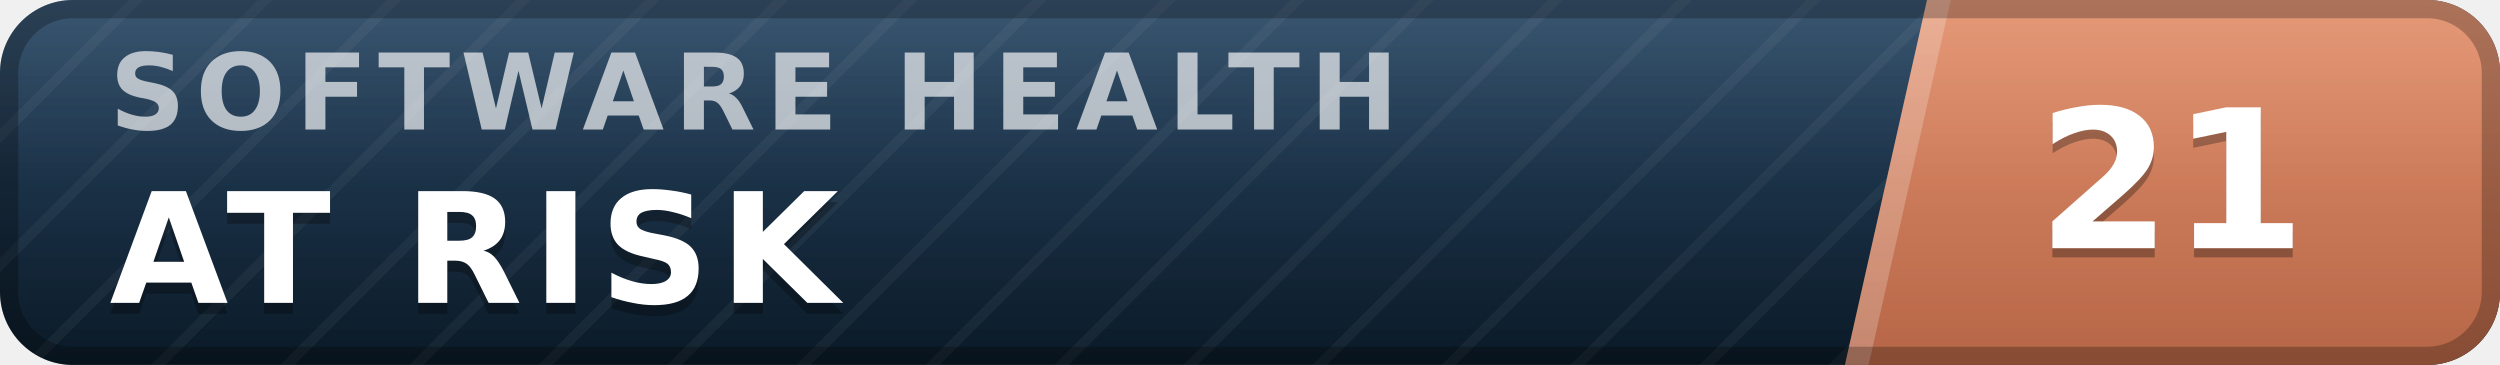
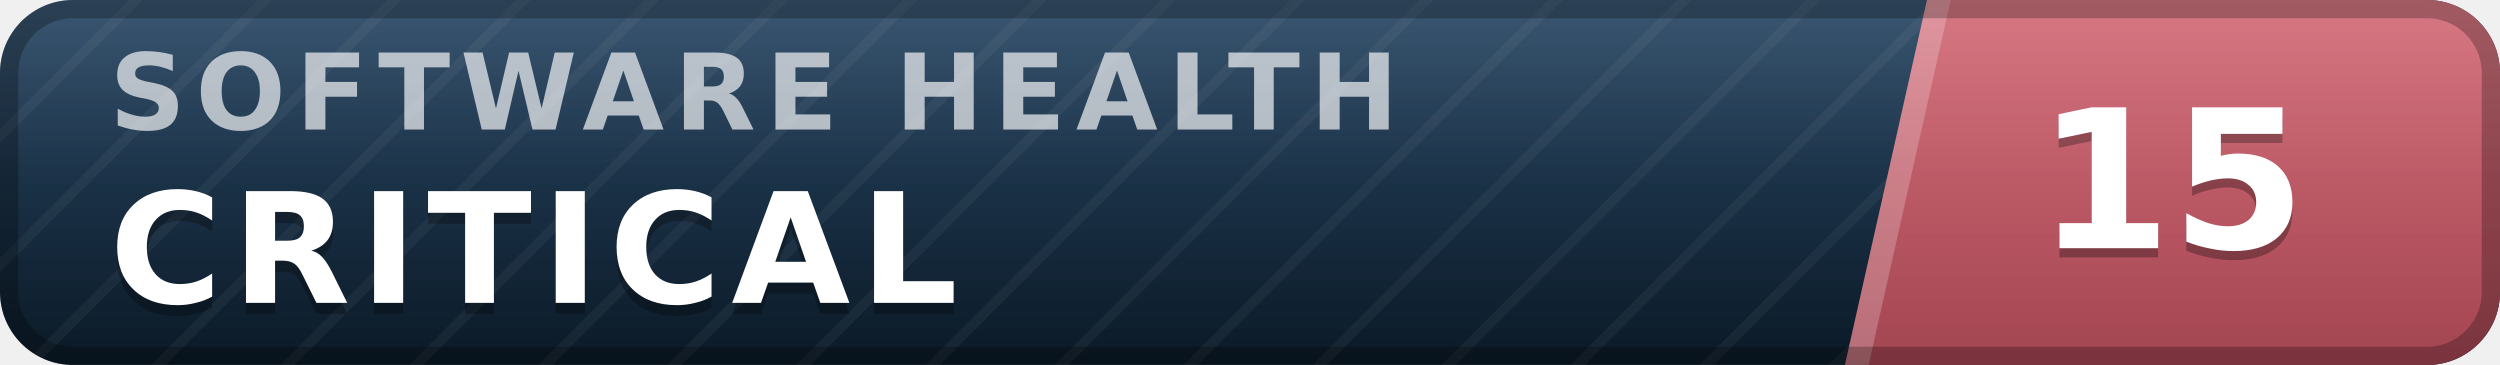
- <svg xmlns="http://www.w3.org/2000/svg" width="137" height="20" viewBox="0 0 137 20" role="img" aria-label="inspect.software software health index 21 of 100, at risk" font-family="Verdana,DejaVu Sans,Geneva,sans-serif">
+ <svg xmlns="http://www.w3.org/2000/svg" width="137" height="20" viewBox="0 0 137 20" role="img" aria-label="inspect.software software health index 15 of 100, critical" font-family="Verdana,DejaVu Sans,Geneva,sans-serif">
  <defs>
    <linearGradient id="plate" x1="0" y1="0" x2="0" y2="1">
      <stop offset="0" stop-color="#1d3d5c" />
      <stop offset="1" stop-color="#0a1926" />
    </linearGradient>
    <linearGradient id="endplate" x1="0" y1="0" x2="0" y2="1">
-       <stop offset="0" stop-color="#e18a64" />
-       <stop offset="1" stop-color="#b56546" />
+       <stop offset="0" stop-color="#d16471" />
+       <stop offset="1" stop-color="#a34551" />
    </linearGradient>
    <linearGradient id="gloss" x1="0" y1="0" x2="0" y2="1">
      <stop offset="0" stop-color="#fff" stop-opacity=".13" />
      <stop offset=".5" stop-color="#fff" stop-opacity=".03" />
      <stop offset="1" stop-color="#fff" stop-opacity="0" />
    </linearGradient>
    <pattern id="guilloche" width="5" height="5" patternUnits="userSpaceOnUse" patternTransform="rotate(45)">
      <line x1="0" y1="0" x2="0" y2="5" stroke="#fff" stroke-opacity=".045" stroke-width="1.1" />
    </pattern>
    <clipPath id="rounded">
      <rect width="137" height="20" rx="4" />
    </clipPath>
  </defs>
  <g clip-path="url(#rounded)">
    <rect width="137" height="20" fill="url(#plate)" />
    <rect width="137" height="20" fill="url(#guilloche)" />
    <polygon points="105.6,0 137,0 137,20 101.1,20" fill="url(#endplate)" />
    <polygon points="105.6,0 106.9,0 102.4,20 101.1,20" fill="#fff" fill-opacity=".22" />
    <text x="6.0" y="7.1" font-size="5.8" letter-spacing="0.55" fill="#fff" fill-opacity=".66" font-weight="bold" textLength="76.3" lengthAdjust="spacing">SOFTWARE HEALTH</text>
-     <text x="6.0" y="17.2" font-size="8.4" fill="#000" fill-opacity=".3" font-weight="bold" letter-spacing="0.55" textLength="43.3" lengthAdjust="spacing">AT RISK</text>
-     <text x="6.0" y="16.6" font-size="8.4" fill="#fff" font-weight="bold" letter-spacing="0.55" textLength="43.3" lengthAdjust="spacing">AT RISK</text>
-     <text x="119.0" y="14.1" font-size="10.6" fill="#000" fill-opacity=".3" font-weight="bold" text-anchor="middle">21</text>
-     <text x="119.0" y="13.6" font-size="10.6" fill="#fff" font-weight="bold" text-anchor="middle">21</text>
+     <text x="6.0" y="17.2" font-size="8.4" fill="#000" fill-opacity=".3" font-weight="bold" letter-spacing="0.55" textLength="50.4" lengthAdjust="spacing">CRITICAL</text>
+     <text x="6.0" y="16.6" font-size="8.4" fill="#fff" font-weight="bold" letter-spacing="0.55" textLength="50.4" lengthAdjust="spacing">CRITICAL</text>
+     <text x="119.0" y="14.1" font-size="10.6" fill="#000" fill-opacity=".3" font-weight="bold" text-anchor="middle">15</text>
+     <text x="119.0" y="13.6" font-size="10.6" fill="#fff" font-weight="bold" text-anchor="middle">15</text>
    <rect width="137" height="20" fill="url(#gloss)" />
  </g>
  <rect x=".5" y=".5" width="136" height="19" rx="3.5" fill="none" stroke="#000" stroke-opacity=".25" />
</svg>
